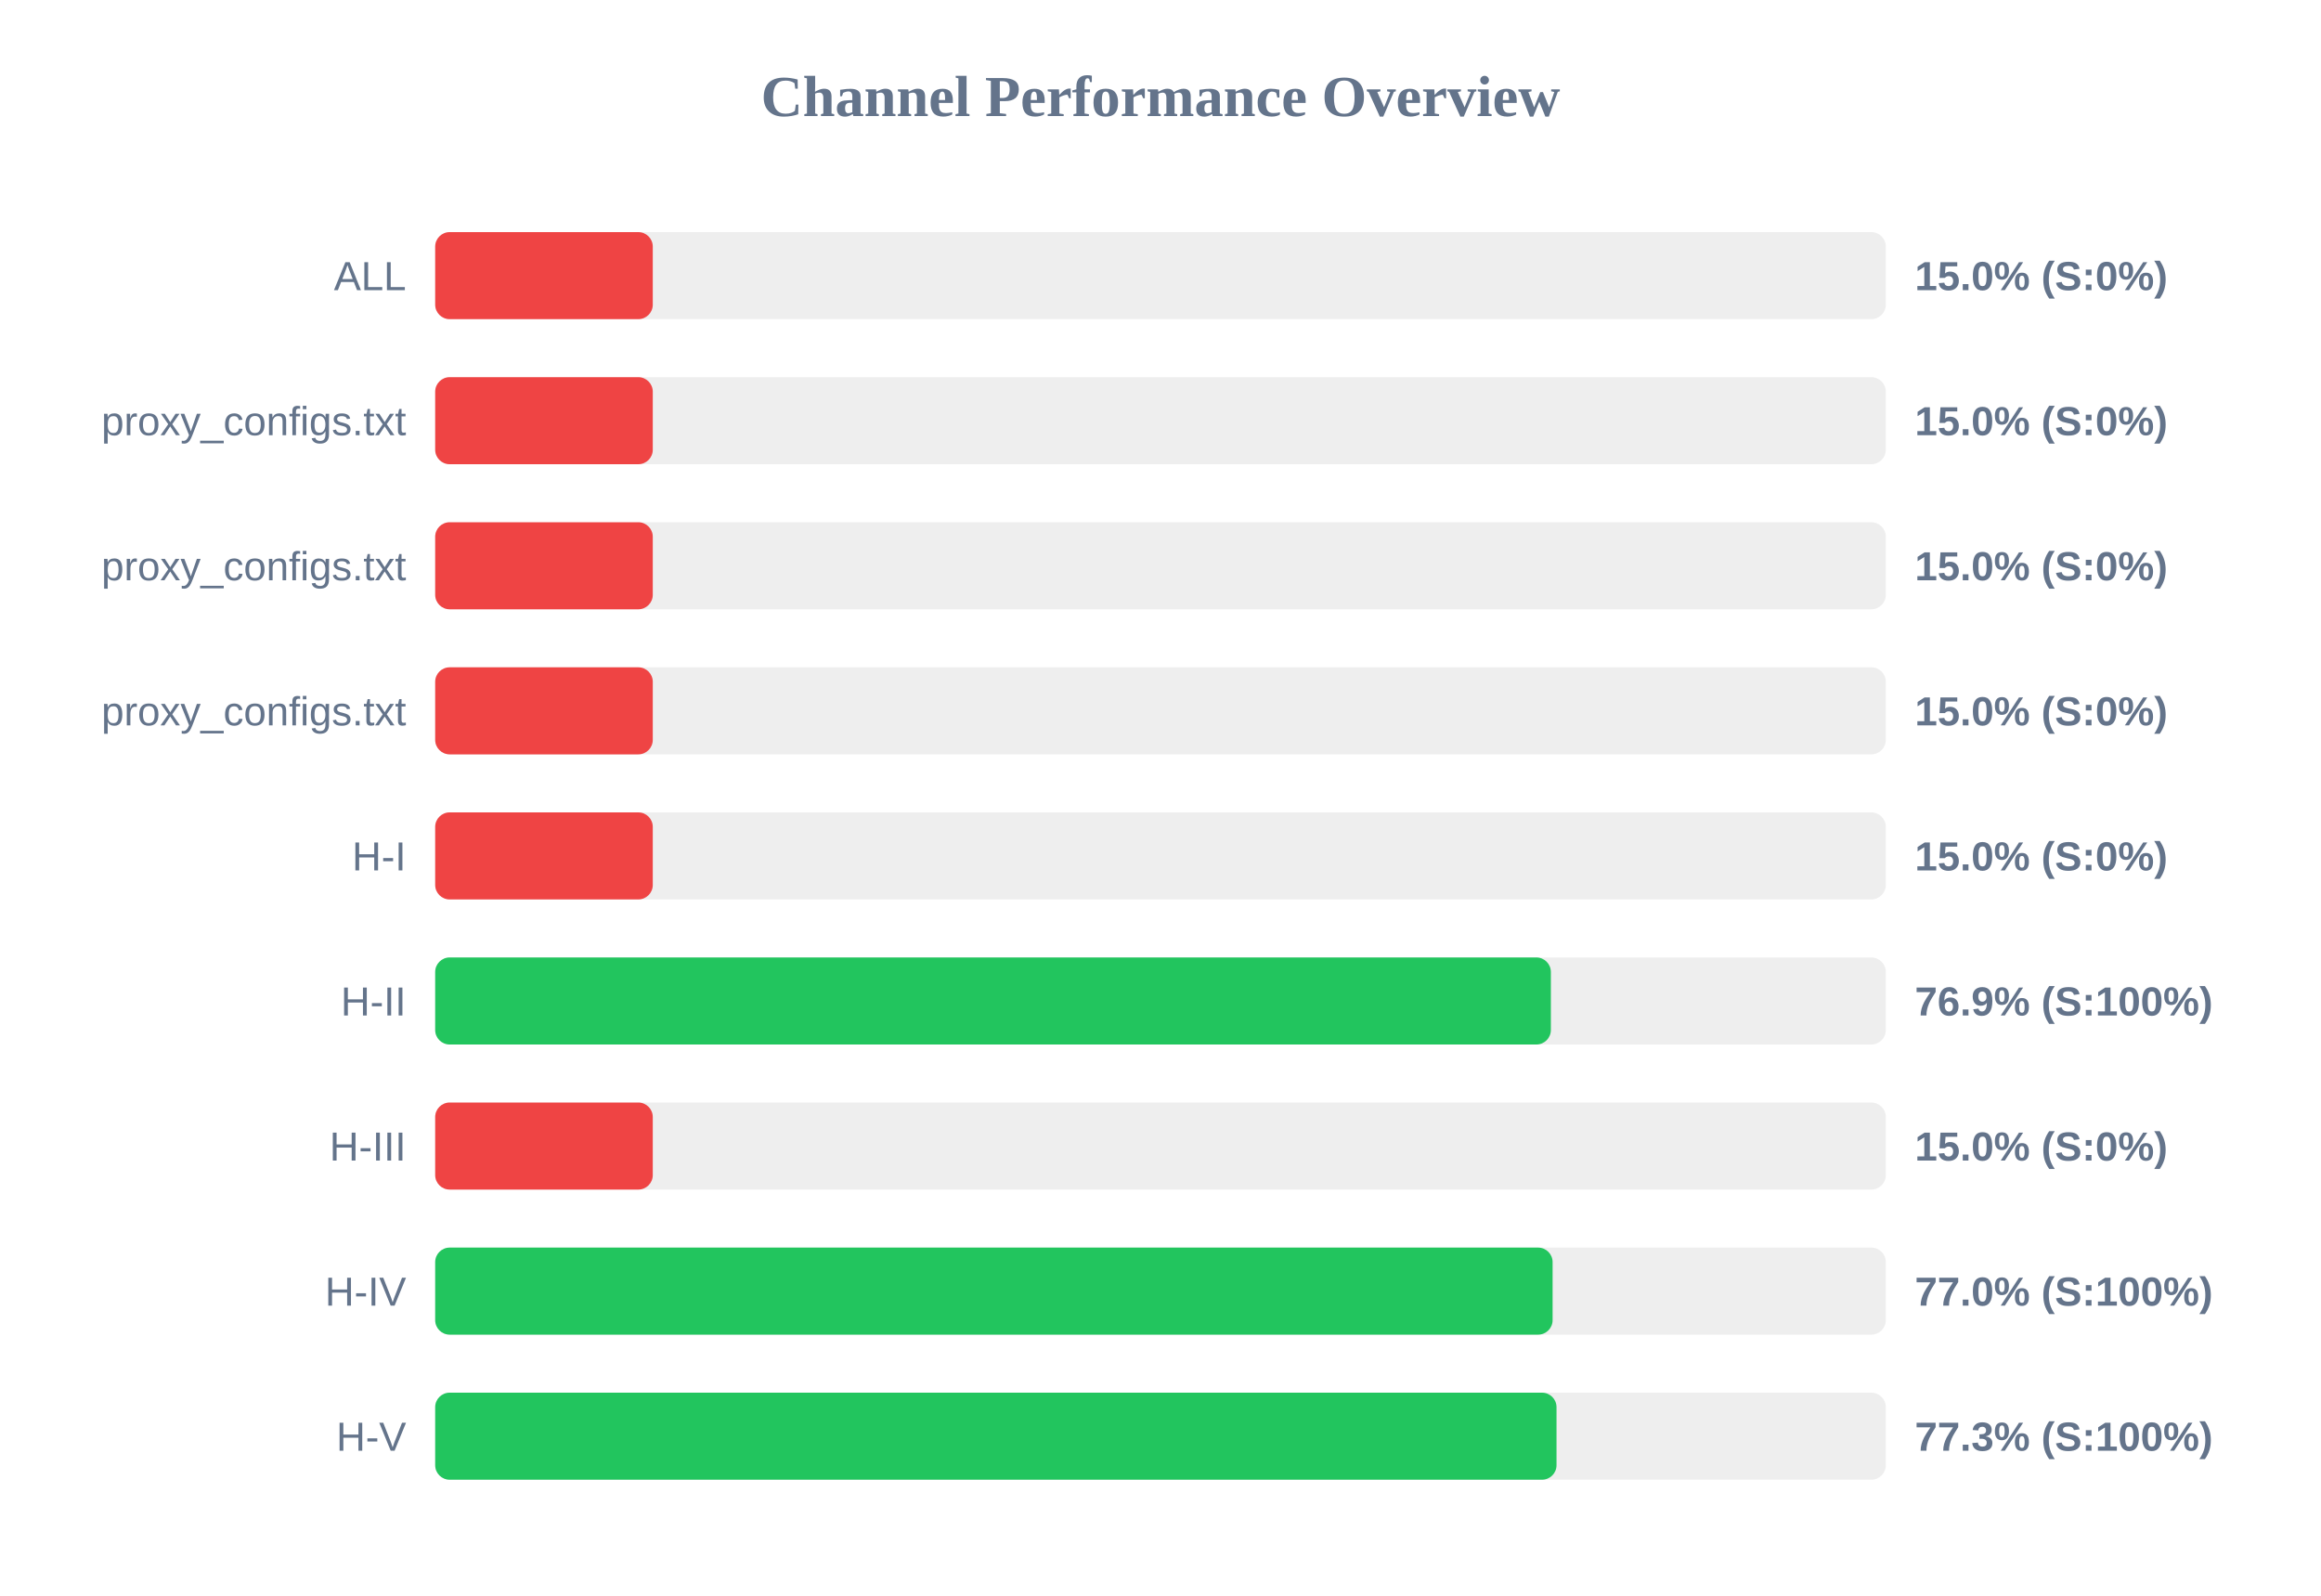
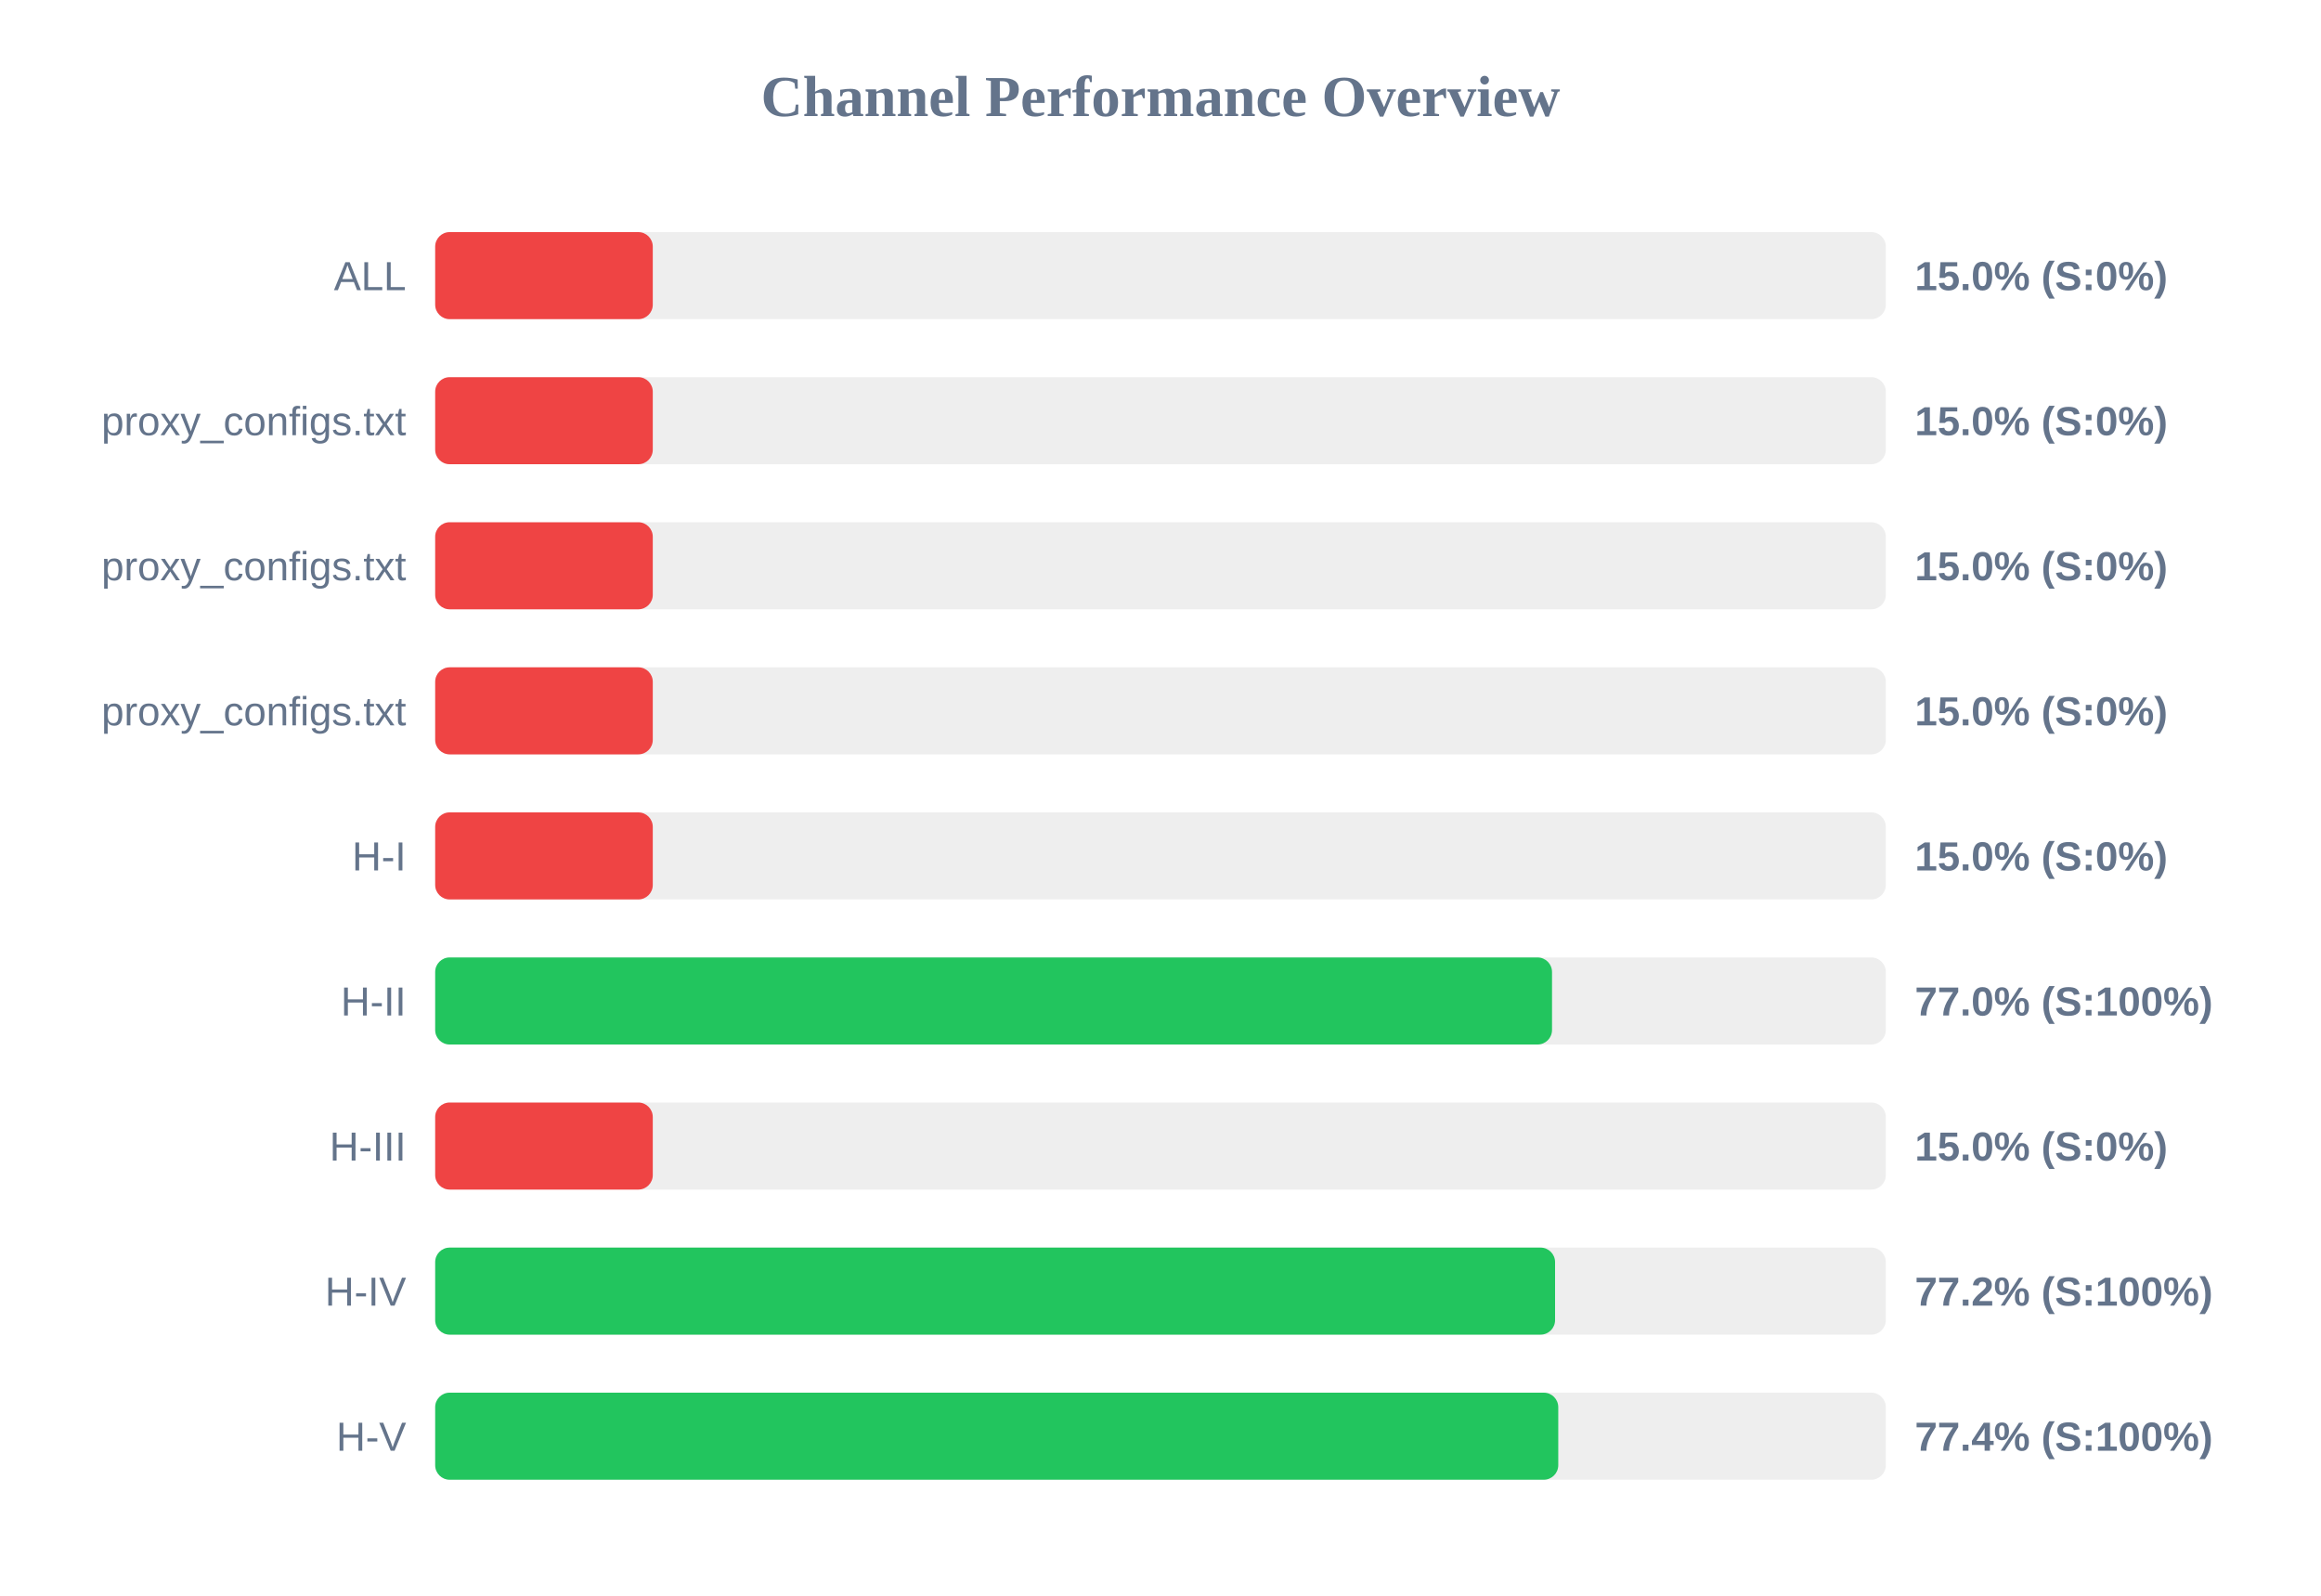
<svg xmlns="http://www.w3.org/2000/svg" width="800" height="550" version="1.1">
  <style>
        .row { font: 14px Arial; fill: #64748b; }
        .score { font: bold 14px Arial; fill: #64748b; }
    </style>
  <text x="400" y="40" text-anchor="middle" font-size="20px" font-weight="bold" fill="#64748b">Channel Performance Overview</text>
  <rect x="150" y="80" width="500" height="30" fill="#eee" rx="5" />
  <rect x="150" y="80" width="75.0" height="30" fill="#ef4444" rx="5" />
  <text x="140" y="100" text-anchor="end" class="row">ALL</text>
  <text x="660" y="100" text-anchor="start" class="score">15.0% (S:0%)</text>
  <rect x="150" y="130" width="500" height="30" fill="#eee" rx="5" />
  <rect x="150" y="130" width="75.0" height="30" fill="#ef4444" rx="5" />
  <text x="140" y="150" text-anchor="end" class="row">proxy_configs.txt</text>
  <text x="660" y="150" text-anchor="start" class="score">15.0% (S:0%)</text>
  <rect x="150" y="180" width="500" height="30" fill="#eee" rx="5" />
  <rect x="150" y="180" width="75.0" height="30" fill="#ef4444" rx="5" />
  <text x="140" y="200" text-anchor="end" class="row">proxy_configs.txt</text>
  <text x="660" y="200" text-anchor="start" class="score">15.0% (S:0%)</text>
  <rect x="150" y="230" width="500" height="30" fill="#eee" rx="5" />
  <rect x="150" y="230" width="75.0" height="30" fill="#ef4444" rx="5" />
  <text x="140" y="250" text-anchor="end" class="row">proxy_configs.txt</text>
  <text x="660" y="250" text-anchor="start" class="score">15.0% (S:0%)</text>
  <rect x="150" y="280" width="500" height="30" fill="#eee" rx="5" />
  <rect x="150" y="280" width="75.0" height="30" fill="#ef4444" rx="5" />
  <text x="140" y="300" text-anchor="end" class="row">H-I</text>
  <text x="660" y="300" text-anchor="start" class="score">15.0% (S:0%)</text>
  <rect x="150" y="330" width="500" height="30" fill="#eee" rx="5" />
-   <rect x="150" y="330" width="384.55" height="30" fill="#22c55e" rx="5" />
+   <rect x="150" y="330" width="384.95" height="30" fill="#22c55e" rx="5" />
  <text x="140" y="350" text-anchor="end" class="row">H-II</text>
-   <text x="660" y="350" text-anchor="start" class="score">76.9% (S:100%)</text>
+   <text x="660" y="350" text-anchor="start" class="score">77.0% (S:100%)</text>
  <rect x="150" y="380" width="500" height="30" fill="#eee" rx="5" />
  <rect x="150" y="380" width="75.0" height="30" fill="#ef4444" rx="5" />
  <text x="140" y="400" text-anchor="end" class="row">H-III</text>
  <text x="660" y="400" text-anchor="start" class="score">15.0% (S:0%)</text>
  <rect x="150" y="430" width="500" height="30" fill="#eee" rx="5" />
-   <rect x="150" y="430" width="385.15" height="30" fill="#22c55e" rx="5" />
+   <rect x="150" y="430" width="386.0" height="30" fill="#22c55e" rx="5" />
  <text x="140" y="450" text-anchor="end" class="row">H-IV</text>
-   <text x="660" y="450" text-anchor="start" class="score">77.0% (S:100%)</text>
+   <text x="660" y="450" text-anchor="start" class="score">77.2% (S:100%)</text>
  <rect x="150" y="480" width="500" height="30" fill="#eee" rx="5" />
-   <rect x="150" y="480" width="386.5" height="30" fill="#22c55e" rx="5" />
+   <rect x="150" y="480" width="387.1" height="30" fill="#22c55e" rx="5" />
  <text x="140" y="500" text-anchor="end" class="row">H-V</text>
-   <text x="660" y="500" text-anchor="start" class="score">77.3% (S:100%)</text>
+   <text x="660" y="500" text-anchor="start" class="score">77.4% (S:100%)</text>
</svg>
